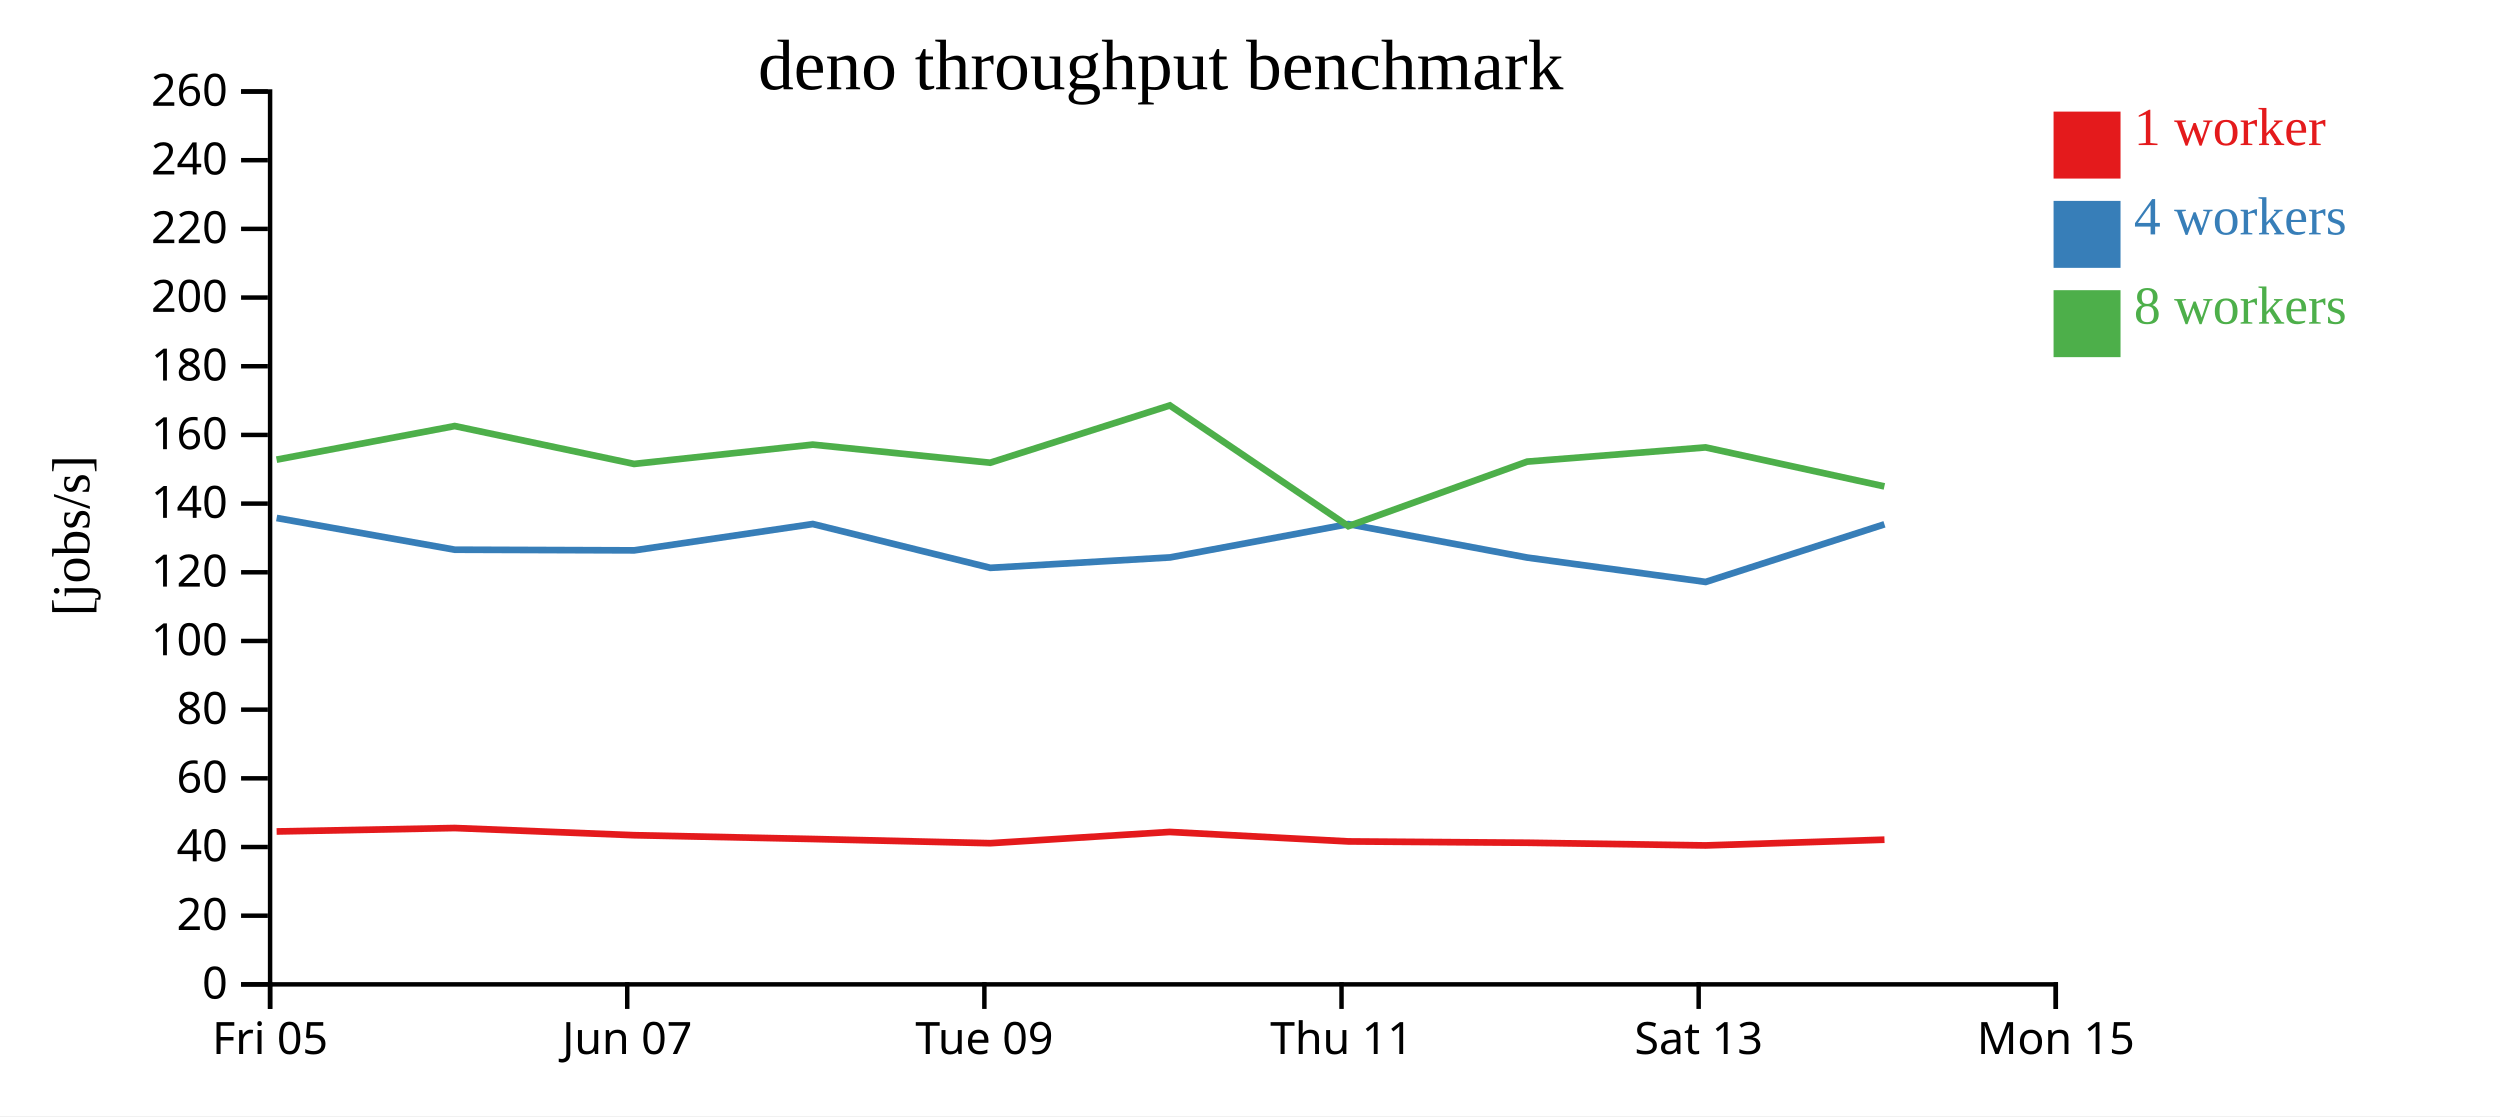
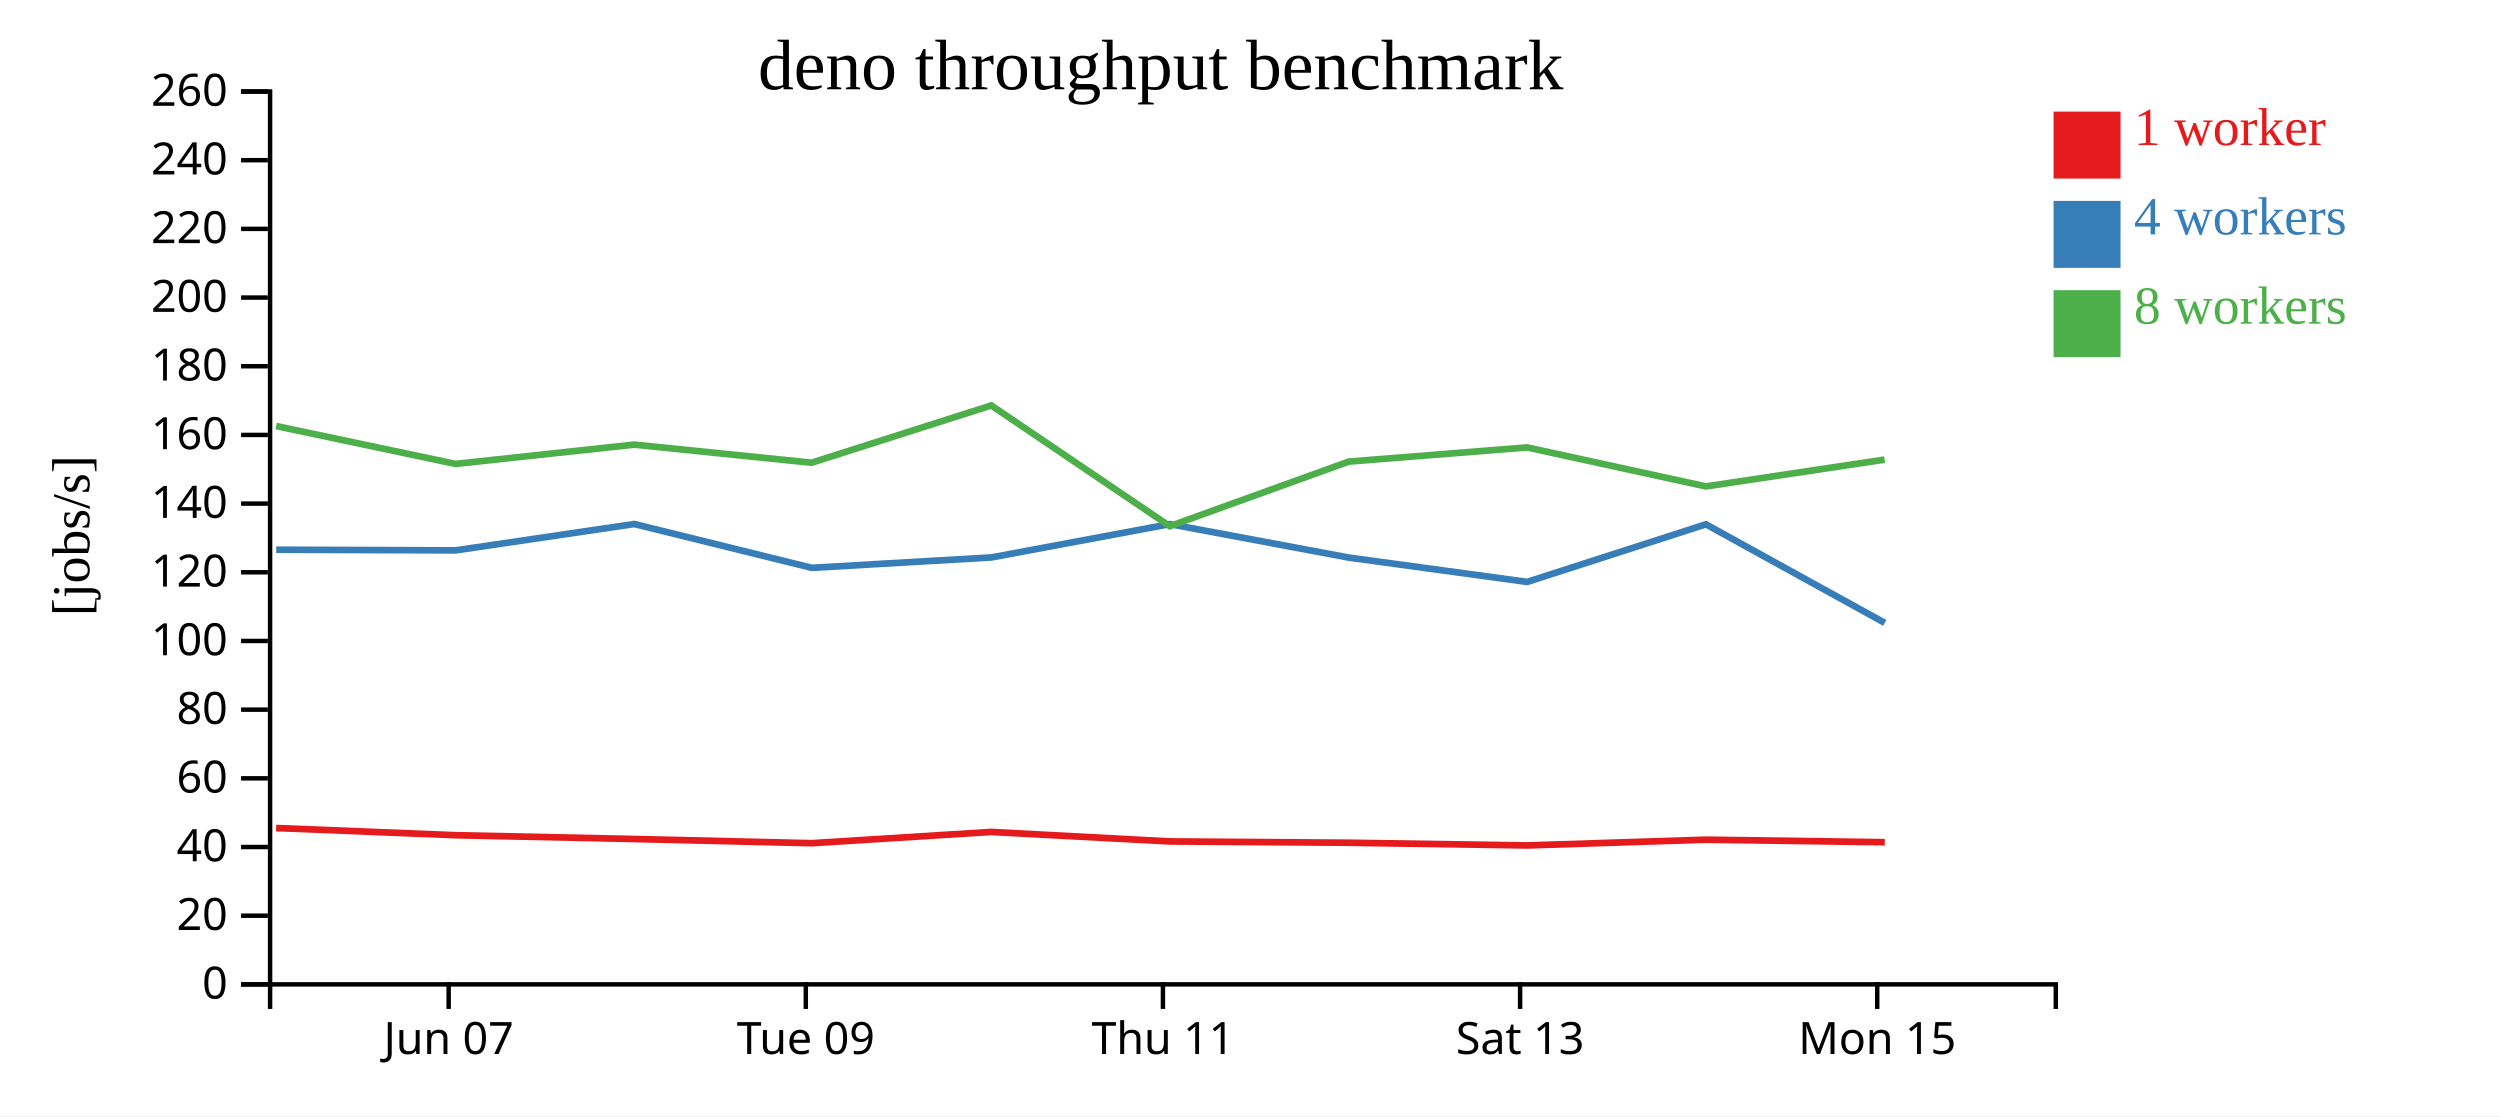
<svg xmlns="http://www.w3.org/2000/svg" width="560" height="250">
  <rect width="100%" height="100%" fill="white" />
  <g transform="translate(60,20)">
    <g transform="translate(0,200)" fill="none" font-size="10" font-family="sans-serif" text-anchor="middle">
      <path class="domain" stroke="currentColor" d="M0.5,6V0.5H400.5V6" />
-       <g class="tick" opacity="1" transform="translate(0.5,0)">
-         <line stroke="currentColor" y2="6" />
-         <text fill="currentColor" y="9" dy="0.71em">Fri 05</text>
-       </g>
-       <g class="tick" opacity="1" transform="translate(80.5,0)">
+       <g class="tick" opacity="1" transform="translate(40.5,0)">
        <line stroke="currentColor" y2="6" />
        <text fill="currentColor" y="9" dy="0.71em">Jun 07</text>
      </g>
-       <g class="tick" opacity="1" transform="translate(160.5,0)">
+       <g class="tick" opacity="1" transform="translate(120.5,0)">
        <line stroke="currentColor" y2="6" />
        <text fill="currentColor" y="9" dy="0.71em">Tue 09</text>
      </g>
-       <g class="tick" opacity="1" transform="translate(240.5,0)">
+       <g class="tick" opacity="1" transform="translate(200.5,0)">
        <line stroke="currentColor" y2="6" />
        <text fill="currentColor" y="9" dy="0.71em">Thu 11</text>
      </g>
-       <g class="tick" opacity="1" transform="translate(320.5,0)">
+       <g class="tick" opacity="1" transform="translate(280.5,0)">
        <line stroke="currentColor" y2="6" />
        <text fill="currentColor" y="9" dy="0.71em">Sat 13</text>
      </g>
-       <g class="tick" opacity="1" transform="translate(400.5,0)">
+       <g class="tick" opacity="1" transform="translate(360.5,0)">
        <line stroke="currentColor" y2="6" />
        <text fill="currentColor" y="9" dy="0.71em">Mon 15</text>
      </g>
    </g>
    <g fill="none" font-size="10" font-family="sans-serif" text-anchor="end">
      <path class="domain" stroke="currentColor" d="M-6,200.5H0.5V0.5H-6" />
      <g class="tick" opacity="1" transform="translate(0,200.5)">
        <line stroke="currentColor" x2="-6" />
        <text fill="currentColor" x="-9" dy="0.32em">0</text>
      </g>
      <g class="tick" opacity="1" transform="translate(0,185.1154)">
        <line stroke="currentColor" x2="-6" />
        <text fill="currentColor" x="-9" dy="0.32em">20</text>
      </g>
      <g class="tick" opacity="1" transform="translate(0,169.7308)">
        <line stroke="currentColor" x2="-6" />
        <text fill="currentColor" x="-9" dy="0.32em">40</text>
      </g>
      <g class="tick" opacity="1" transform="translate(0,154.3462)">
        <line stroke="currentColor" x2="-6" />
        <text fill="currentColor" x="-9" dy="0.32em">60</text>
      </g>
      <g class="tick" opacity="1" transform="translate(0,138.9615)">
        <line stroke="currentColor" x2="-6" />
        <text fill="currentColor" x="-9" dy="0.32em">80</text>
      </g>
      <g class="tick" opacity="1" transform="translate(0,123.5769)">
        <line stroke="currentColor" x2="-6" />
        <text fill="currentColor" x="-9" dy="0.32em">100</text>
      </g>
      <g class="tick" opacity="1" transform="translate(0,108.1923)">
        <line stroke="currentColor" x2="-6" />
        <text fill="currentColor" x="-9" dy="0.32em">120</text>
      </g>
      <g class="tick" opacity="1" transform="translate(0,92.80769)">
        <line stroke="currentColor" x2="-6" />
        <text fill="currentColor" x="-9" dy="0.32em">140</text>
      </g>
      <g class="tick" opacity="1" transform="translate(0,77.42308)">
        <line stroke="currentColor" x2="-6" />
        <text fill="currentColor" x="-9" dy="0.32em">160</text>
      </g>
      <g class="tick" opacity="1" transform="translate(0,62.03846)">
        <line stroke="currentColor" x2="-6" />
        <text fill="currentColor" x="-9" dy="0.32em">180</text>
      </g>
      <g class="tick" opacity="1" transform="translate(0,46.65385)">
        <line stroke="currentColor" x2="-6" />
        <text fill="currentColor" x="-9" dy="0.32em">200</text>
      </g>
      <g class="tick" opacity="1" transform="translate(0,31.26923)">
        <line stroke="currentColor" x2="-6" />
        <text fill="currentColor" x="-9" dy="0.32em">220</text>
      </g>
      <g class="tick" opacity="1" transform="translate(0,15.88462)">
        <line stroke="currentColor" x2="-6" />
        <text fill="currentColor" x="-9" dy="0.32em">240</text>
      </g>
      <g class="tick" opacity="1" transform="translate(0,0.5)">
        <line stroke="currentColor" x2="-6" />
        <text fill="currentColor" x="-9" dy="0.32em">260</text>
      </g>
    </g>
    <text text-anchor="middle" style="font-size: 12px" transform="rotate(-90)" y="-40" x="-100">[jobs/s]</text>
    <text text-anchor="middle" style="font-size: 16px" y="0" x="200">deno throughput benchmark</text>
-     <path class="line" fill="none" stroke="#e41a1c" stroke-width="1.5" d="M1.964,166.25L41.849,165.477L82.044,167.088L122.059,167.935L161.826,168.877L201.997,166.356L242.03,168.479L282.12,168.774L322.057,169.378L362.122,168.09" />
-     <path class="line" fill="none" stroke="#377eb8" stroke-width="1.5" d="M1.965,96.031L41.867,103.136L82.061,103.282L122.068,97.381L161.832,107.195L202.111,104.861L242.031,97.399L282.124,104.9L322.071,110.353L362.119,97.445" />
-     <path class="line" fill="none" stroke="#4daf4a" stroke-width="1.5" d="M1.948,82.965L41.848,75.435L82.04,83.919L122.045,79.594L161.802,83.65L202.043,70.819L242.024,97.863L282.099,83.403L322.045,80.219L362.103,88.957" />
+     <path class="line" fill="none" stroke="#e41a1c" stroke-width="1.5" d="M1.849,165.477L42.044,167.088L82.059,167.935L121.826,168.877L161.997,166.356L202.03,168.479L242.12,168.774L282.057,169.378L322.122,168.09L362.187,168.654" />
+     <path class="line" fill="none" stroke="#377eb8" stroke-width="1.5" d="M1.867,103.136L42.061,103.282L82.068,97.381L121.832,107.195L162.111,104.861L202.031,97.399L242.124,104.9L282.071,110.353L322.119,97.445L362.193,119.531" />
+     <path class="line" fill="none" stroke="#4daf4a" stroke-width="1.5" d="M1.848,75.435L42.04,83.919L82.045,79.594L121.802,83.65L162.043,70.819L202.024,97.863L242.099,83.403L282.045,80.219L322.103,88.957L362.158,82.953" />
    <rect class="dot" x="400" y="5" width="15" height="15" style="fill: #e41a1c;" />
    <rect class="dot" x="400" y="25" width="15" height="15" style="fill: #377eb8;" />
    <rect class="dot" x="400" y="45" width="15" height="15" style="fill: #4daf4a;" />
    <text class="label" x="418" y="12.5" style="fill: #e41a1c; alignment-baseline: middle;" text-anchor="left">1 worker</text>
    <text class="label" x="418" y="32.5" style="fill: #377eb8; alignment-baseline: middle;" text-anchor="left">4 workers</text>
    <text class="label" x="418" y="52.5" style="fill: #4daf4a; alignment-baseline: middle;" text-anchor="left">8 workers</text>
  </g>
</svg>
